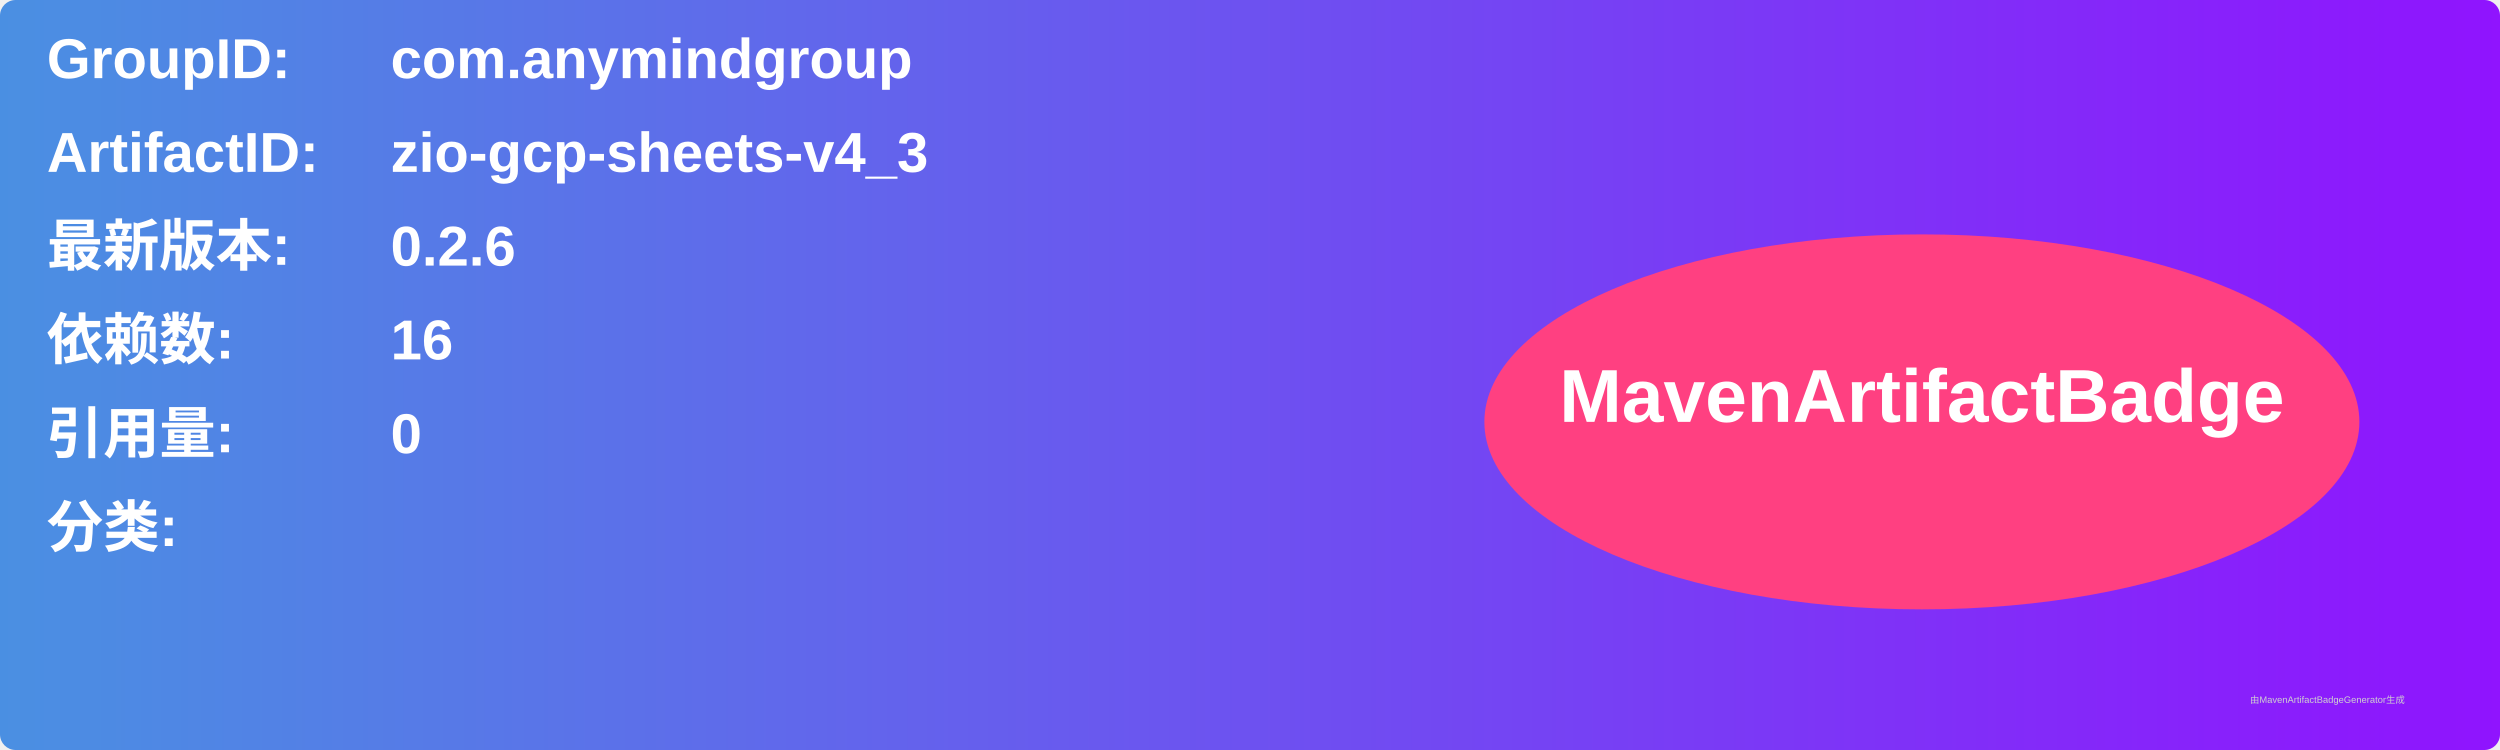
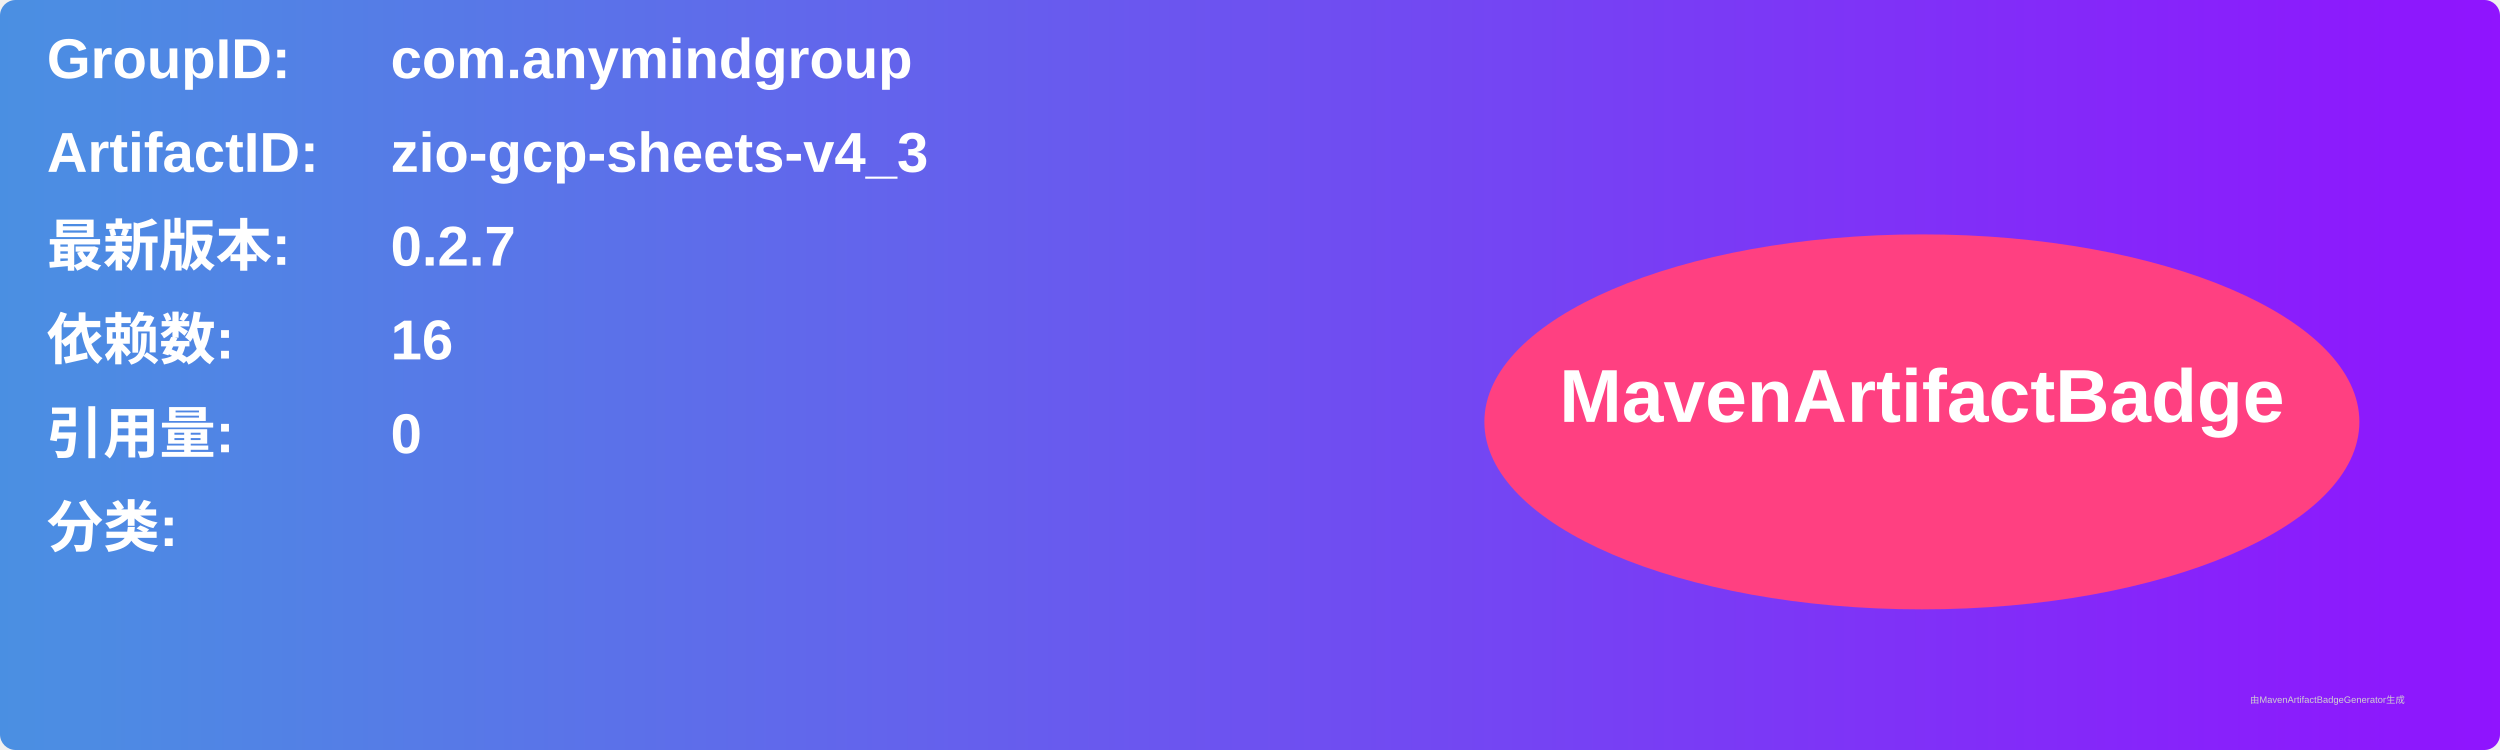
<svg xmlns="http://www.w3.org/2000/svg" width="800" height="240" viewBox="0 0 800 240">
  <linearGradient id="grad" x1="0%" y1="0%" x2="100%" y2="0%">
    <stop offset="0%" stop-color="#4a90e2" />
    <stop offset="100%" stop-color="#9013fe" />
  </linearGradient>
  <rect width="100%" height="100%" rx="5" ry="5" fill="url(#grad)" />
  <g transform="translate(15, 15)">
    <text x="0" y="10" font-family="Arial" font-size="18" fill="white" font-weight="bold" width="260">GroupID:</text>
    <text x="110" y="10" font-family="Arial" font-size="18" fill="white" font-weight="bold" width="460">com.anymindgroup</text>
    <text x="0" y="40" font-family="Arial" font-size="18" fill="white" font-weight="bold" width="260">ArtifactID:</text>
    <text x="110" y="40" font-family="Arial" font-size="18" fill="white" font-weight="bold" width="460">zio-gcp-sheets-v4_3</text>
    <text x="0" y="70" font-family="Arial" font-size="18" fill="white" font-weight="bold">最新版本:</text>
    <text x="110" y="70" font-family="Arial" font-size="18" fill="white" font-weight="bold">
-       <tspan font-weight="bold">0.2.6</tspan>
+       <tspan font-weight="bold">0.2.7</tspan>
    </text>
    <text x="0" y="100" font-family="Arial" font-size="18" fill="white" font-weight="bold">依赖数: </text>
    <text x="110" y="100" font-family="Arial" font-size="18" fill="white">
      <tspan font-weight="bold">16</tspan>
    </text>
    <text x="0" y="130" font-family="Arial" font-size="18" fill="white" font-weight="bold">引用量: </text>
    <text x="110" y="130" font-family="Arial" font-size="18" fill="white">
      <tspan font-weight="bold">0</tspan>
    </text>
    <text x="0" y="160" font-family="Arial" font-size="18" fill="white" font-weight="bold">分类:</text>
    <text x="10" y="190" font-family="Arial" font-size="10" fill="white">
      <tspan font-weight="bold" />
    </text>
    <ellipse cx="600" cy="120" rx="140" ry="60" fill="#ff4081" />
    <text x="600" y="120" text-anchor="middle" font-family="Arial" font-size="24" fill="white" font-weight="bold">MavenArtifactBadge</text>
  </g>
  <text x="720" y="225" font-family="Arial" font-size="3" fill="#d0d0d0">由MavenArtifactBadgeGenerator生成</text>
</svg>
